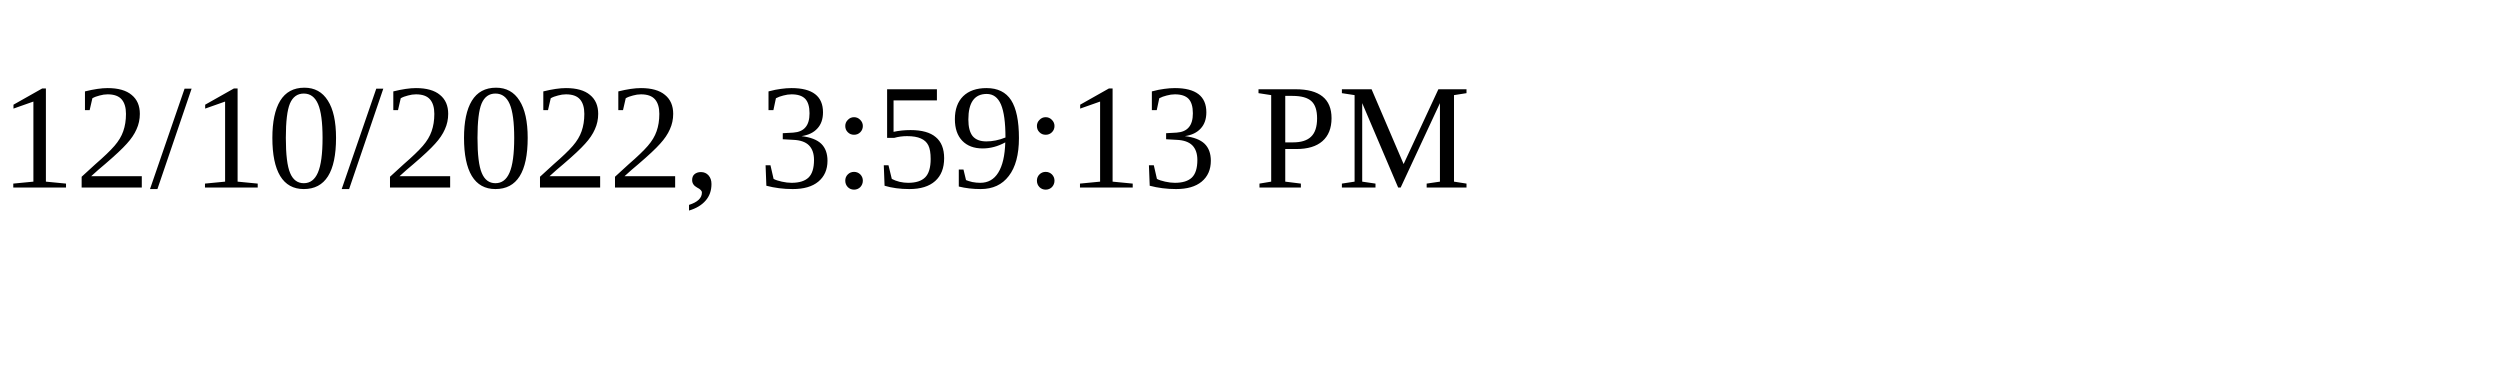
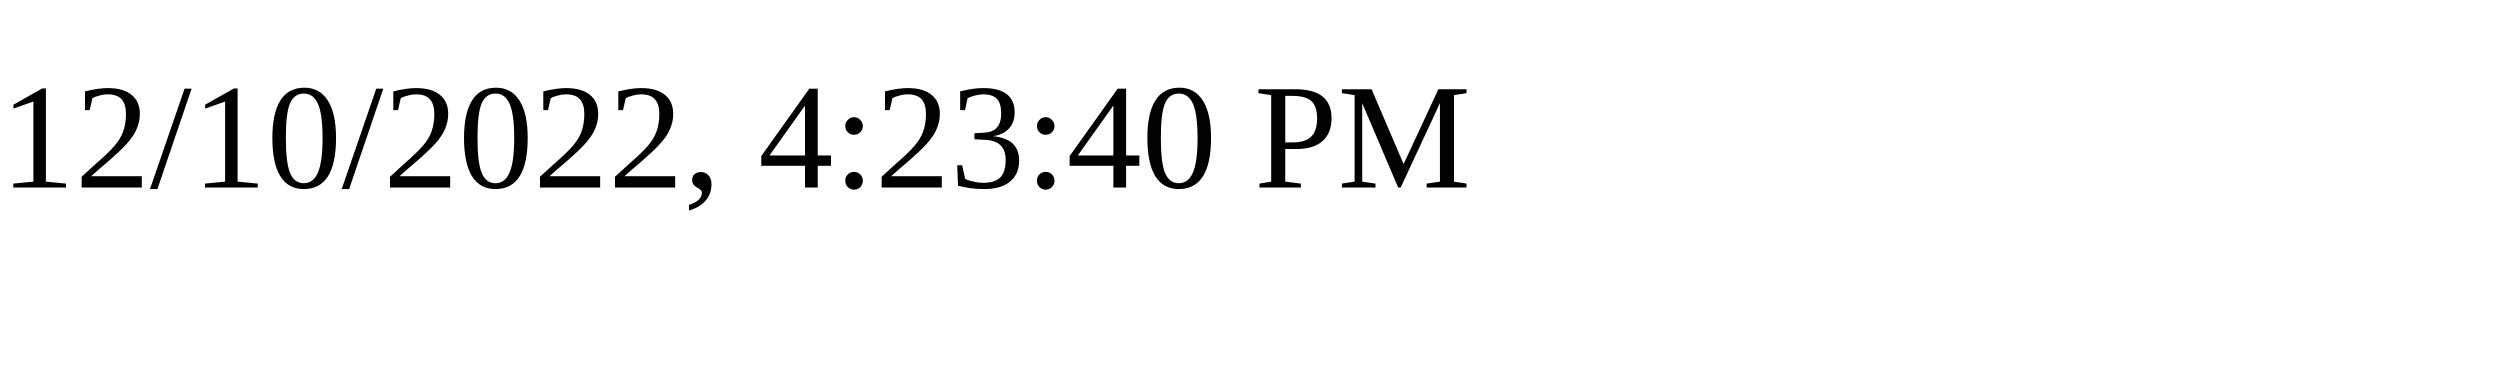
<svg xmlns="http://www.w3.org/2000/svg" height="30" width="200">
-   <text x="0" y="15">12/10/2022, 3:59:13 PM</text>
+   <text x="0" y="15">12/10/2022, 4:23:40 PM</text>
</svg>
